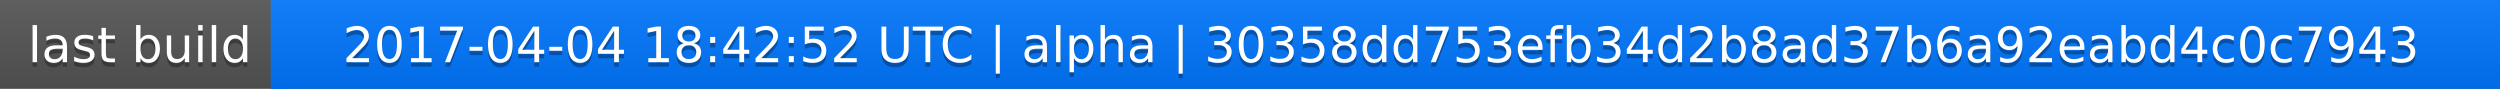
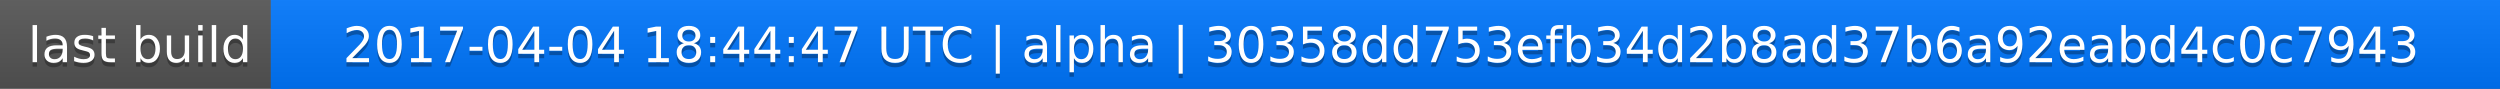
<svg xmlns="http://www.w3.org/2000/svg" width="563" height="20">
  <linearGradient id="a" x2="0" y2="100%">
    <stop offset="0" stop-color="#bbb" stop-opacity=".1" />
    <stop offset="1" stop-opacity=".1" />
  </linearGradient>
  <rect rx="0" width="563" height="20" fill="#555" />
  <rect rx="0" x="61" width="502" height="20" fill="#07f" />
  <path fill="#07f" d="M61 0h4v20h-4z" />
  <rect rx="0" width="563" height="20" fill="url(#a)" />
  <g fill="#fff" text-anchor="middle" font-family="DejaVu Sans,Verdana,Geneva,sans-serif" font-size="11">
    <text x="31.5" y="15" fill="#010101" fill-opacity=".3">last build</text>
    <text x="31.5" y="14">last build</text>
-     <text x="311" y="15" fill="#010101" fill-opacity=".3">2017-04-04 18:42:52 UTC | alpha | 30358dd753efb34d2b8ad37b6a92eabd4c0c7943</text>
-     <text x="311" y="14">2017-04-04 18:42:52 UTC | alpha | 30358dd753efb34d2b8ad37b6a92eabd4c0c7943</text>
+     <text x="311" y="15" fill="#010101" fill-opacity=".3">2017-04-04 18:44:47 UTC | alpha | 30358dd753efb34d2b8ad37b6a92eabd4c0c7943</text>
+     <text x="311" y="14">2017-04-04 18:44:47 UTC | alpha | 30358dd753efb34d2b8ad37b6a92eabd4c0c7943</text>
  </g>
</svg>
